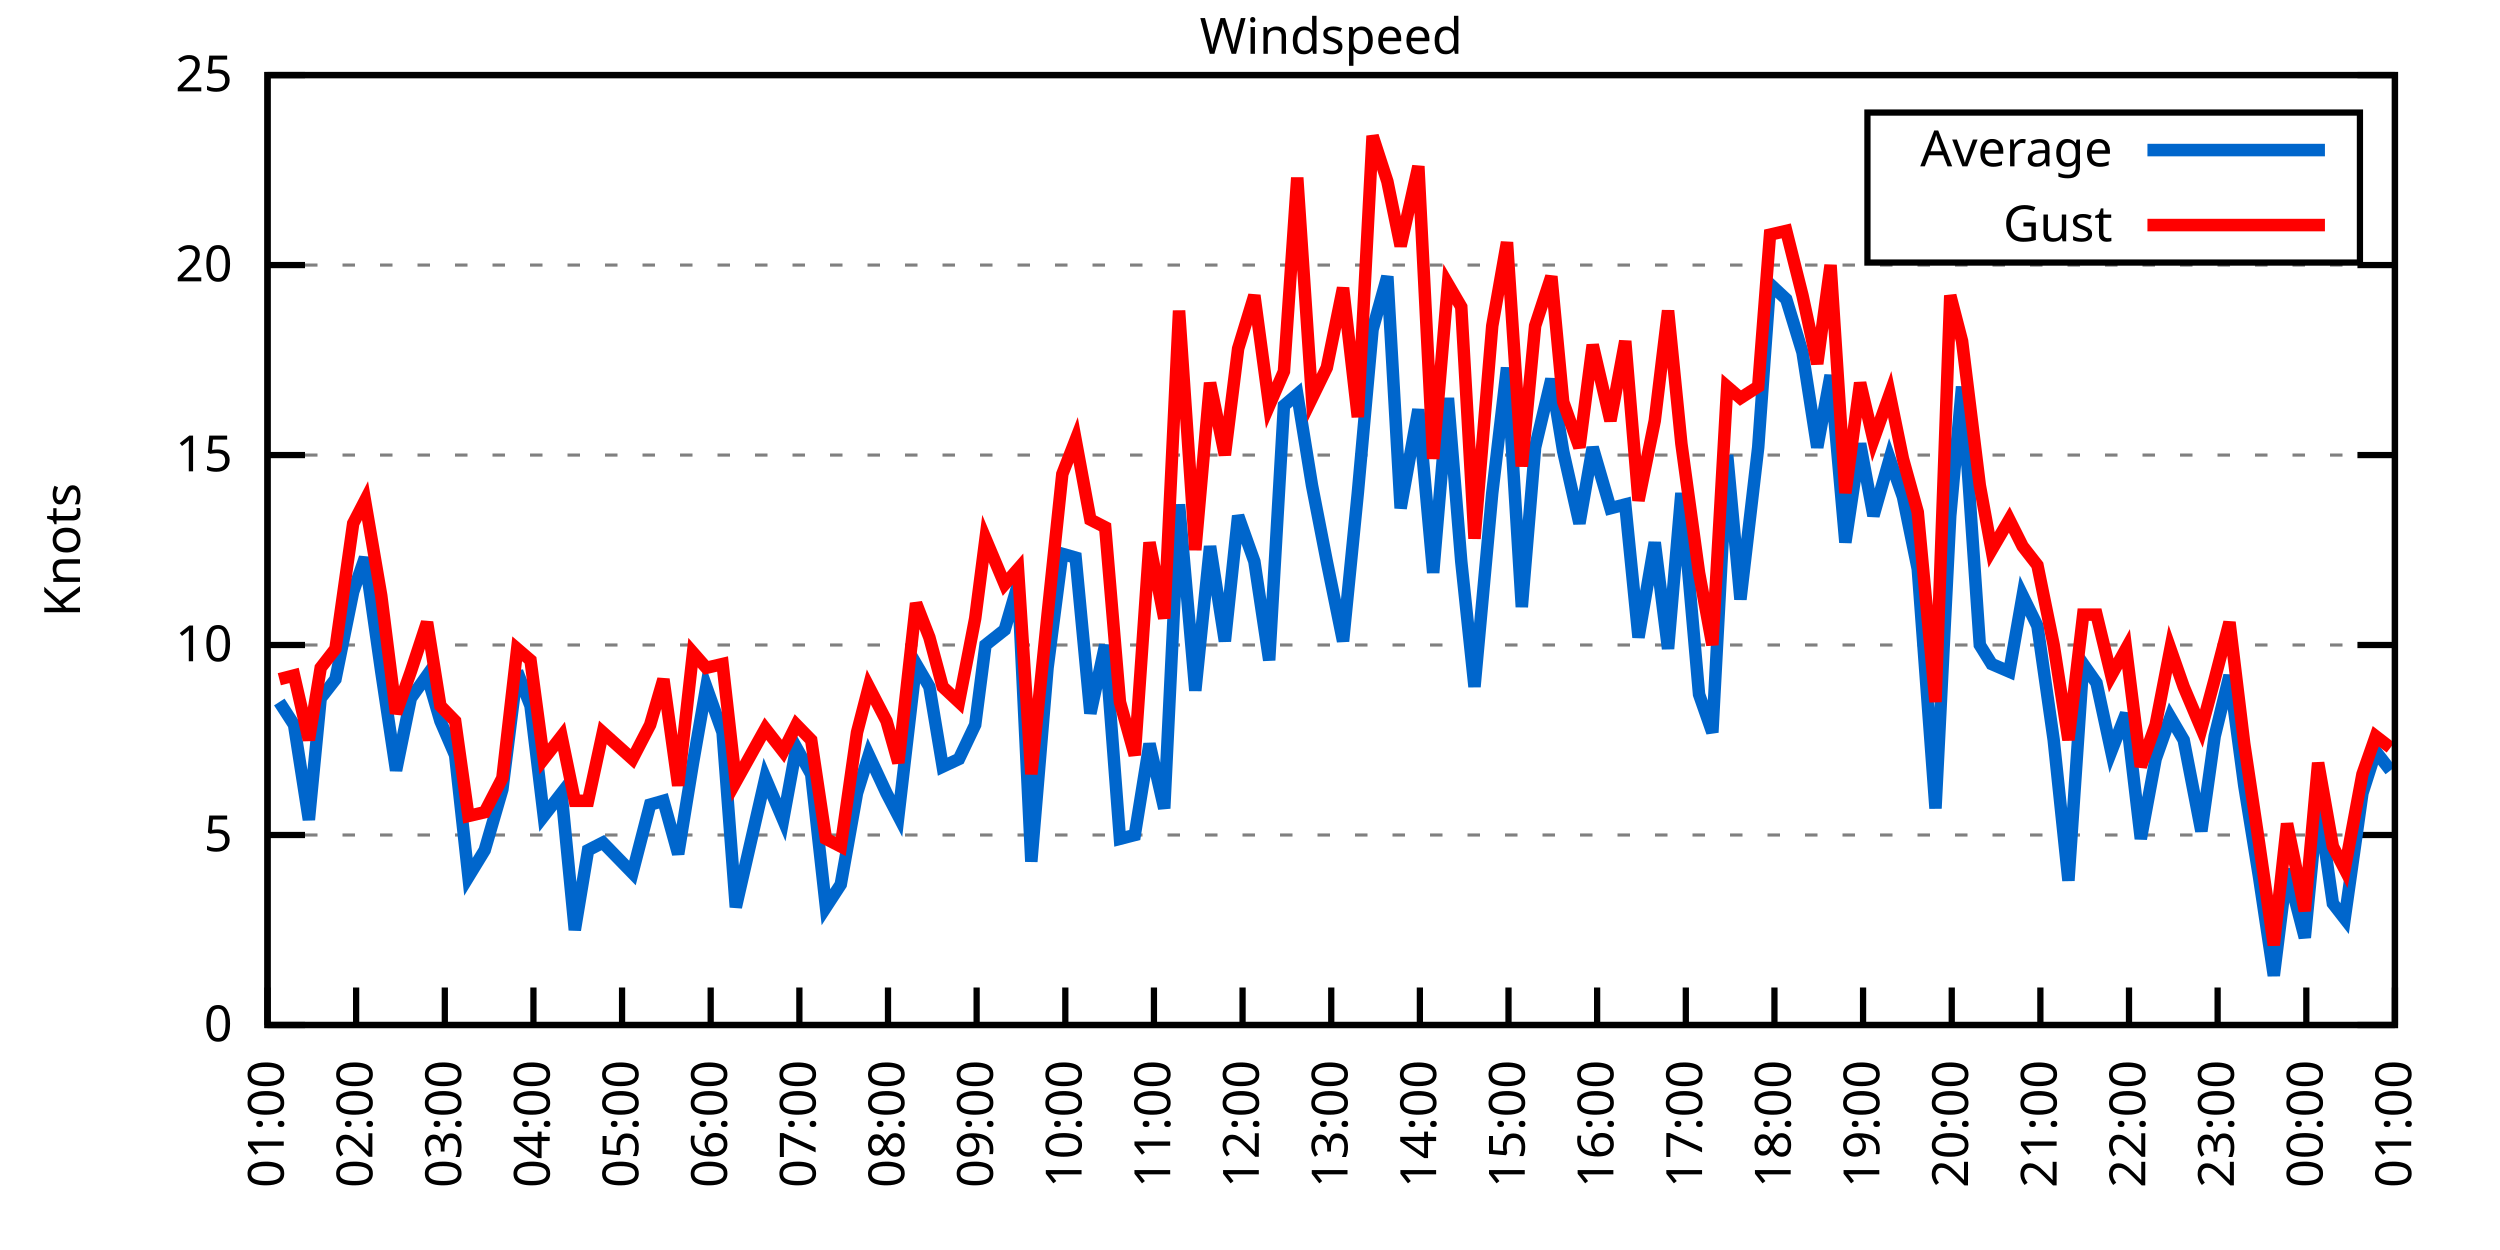
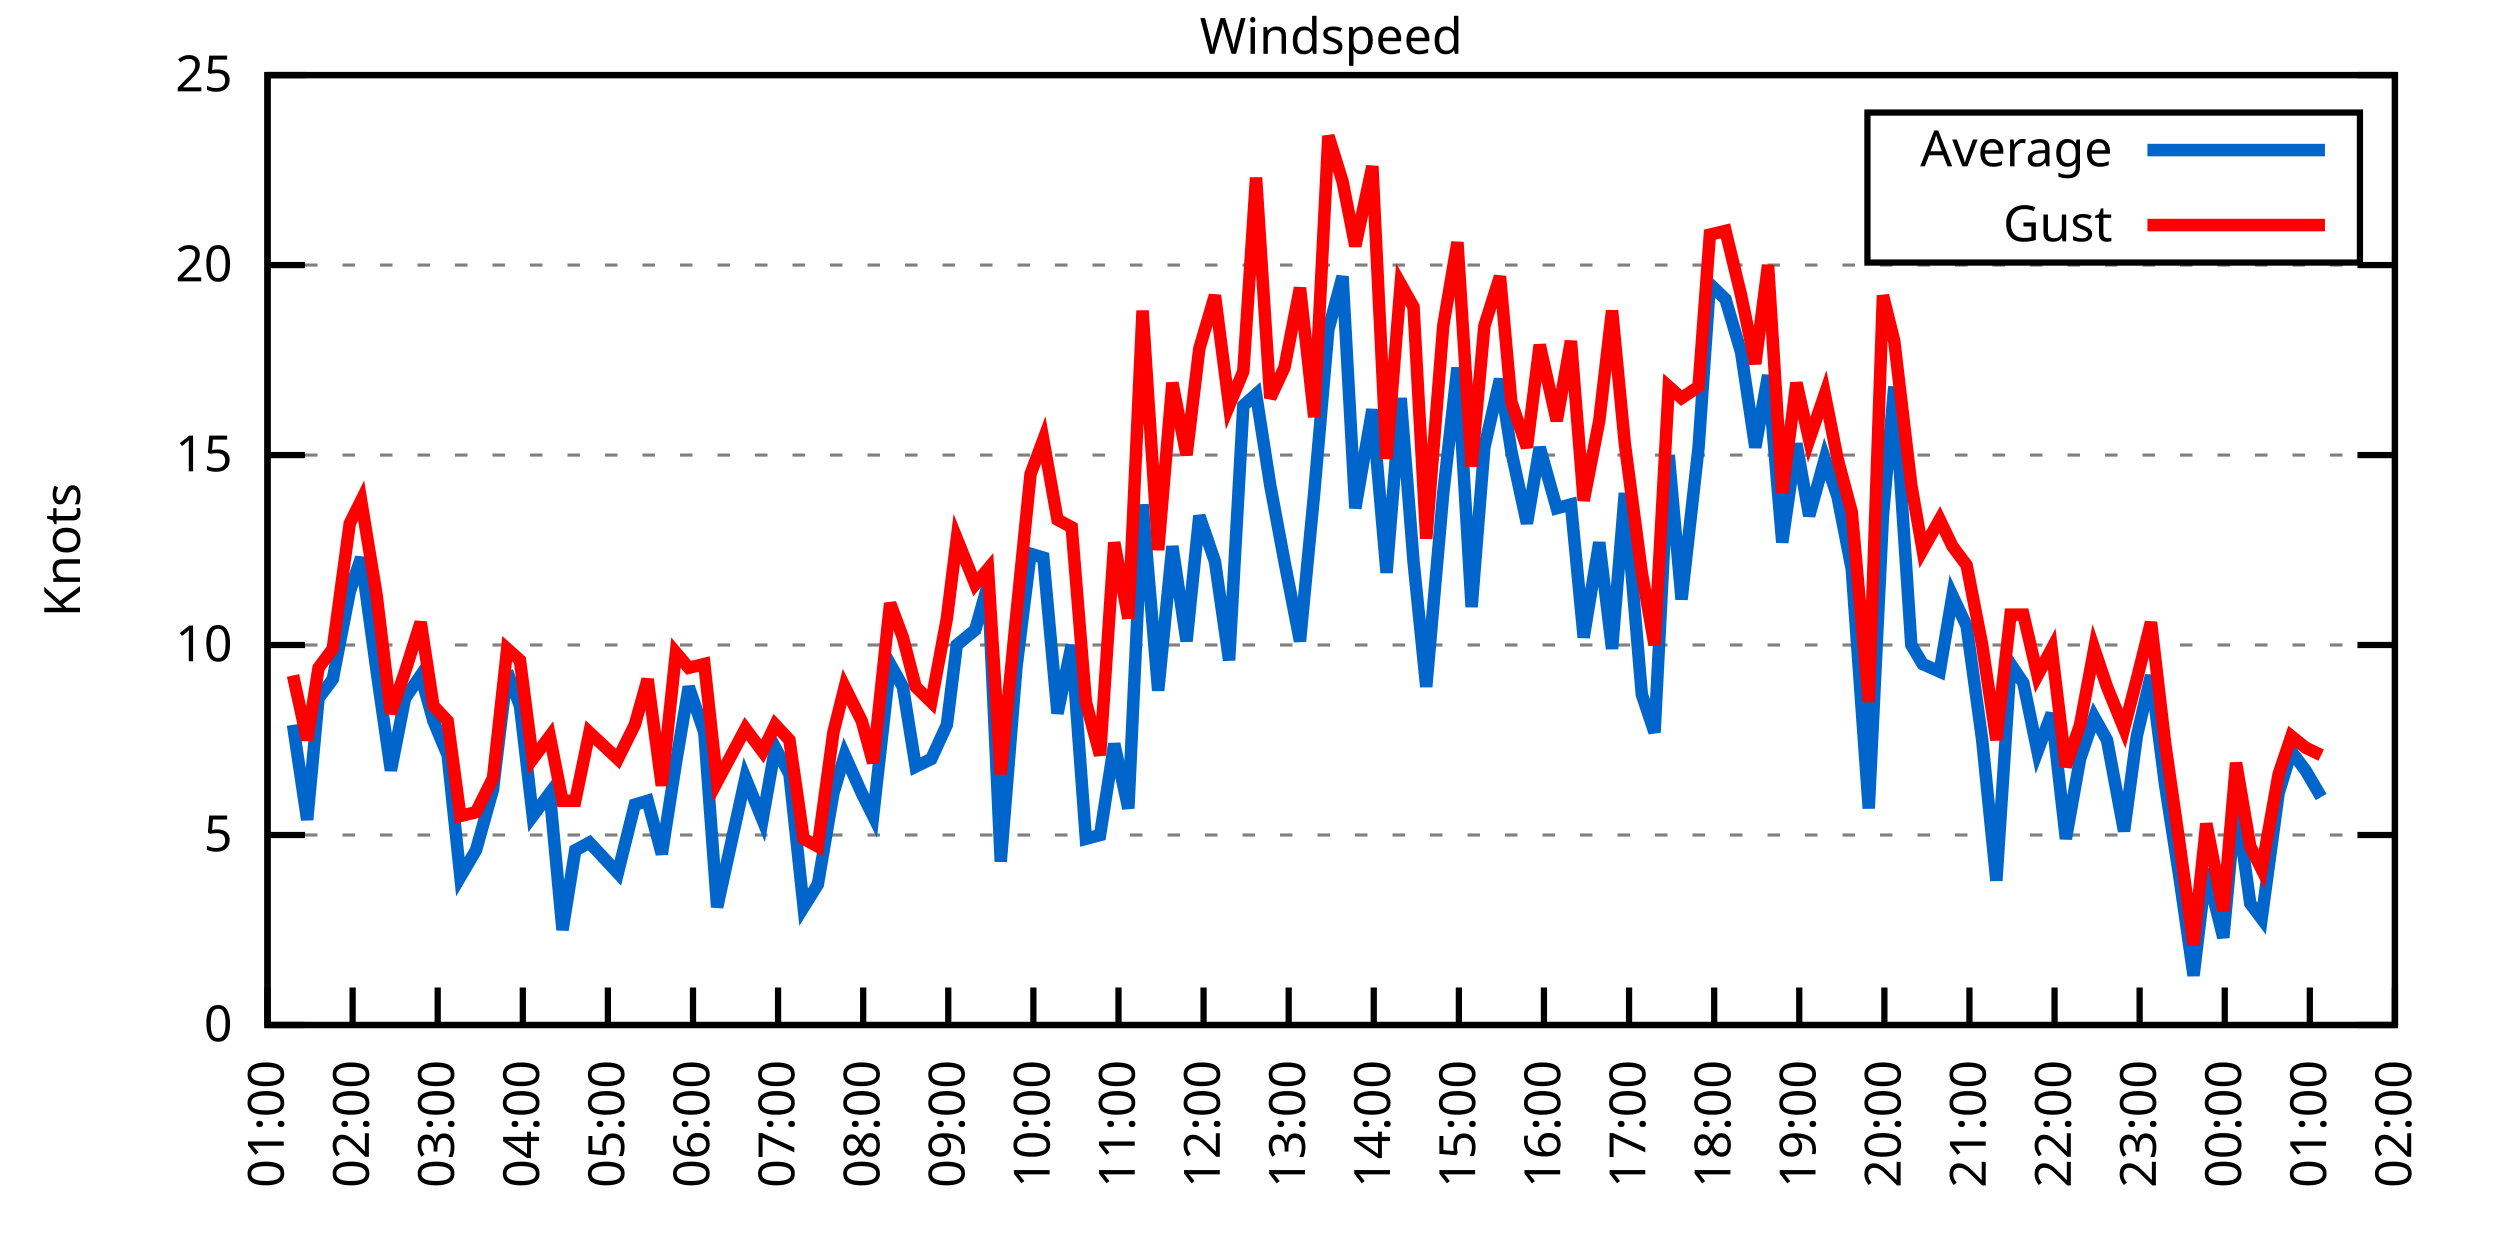
<svg xmlns="http://www.w3.org/2000/svg" xmlns:xlink="http://www.w3.org/1999/xlink" width="400" height="200" viewBox="0 0 400 200">
  <g id="gnuplot_canvas">
    <rect x="0" y="0" width="400" height="200" fill="none" />
    <defs>
      <circle id="gpDot" r="0.5" stroke-width="0.5" stroke="currentColor" />
      <path id="gpPt0" stroke-width="0.333" stroke="currentColor" d="M-1,0 h2 M0,-1 v2" />
      <path id="gpPt1" stroke-width="0.333" stroke="currentColor" d="M-1,-1 L1,1 M1,-1 L-1,1" />
      <path id="gpPt2" stroke-width="0.333" stroke="currentColor" d="M-1,0 L1,0 M0,-1 L0,1 M-1,-1 L1,1 M-1,1 L1,-1" />
      <rect id="gpPt3" stroke-width="0.333" stroke="currentColor" x="-1" y="-1" width="2" height="2" />
      <rect id="gpPt4" stroke-width="0.333" stroke="currentColor" fill="currentColor" x="-1" y="-1" width="2" height="2" />
      <circle id="gpPt5" stroke-width="0.333" stroke="currentColor" cx="0" cy="0" r="1" />
      <use xlink:href="#gpPt5" id="gpPt6" fill="currentColor" stroke="none" />
      <path id="gpPt7" stroke-width="0.333" stroke="currentColor" d="M0,-1.33 L-1.33,0.67 L1.33,0.67 z" />
      <use xlink:href="#gpPt7" id="gpPt8" fill="currentColor" stroke="none" />
      <use xlink:href="#gpPt7" id="gpPt9" stroke="currentColor" transform="rotate(180)" />
      <use xlink:href="#gpPt9" id="gpPt10" fill="currentColor" stroke="none" />
      <use xlink:href="#gpPt3" id="gpPt11" stroke="currentColor" transform="rotate(45)" />
      <use xlink:href="#gpPt11" id="gpPt12" fill="currentColor" stroke="none" />
      <path id="gpPt13" stroke-width="0.333" stroke="currentColor" d="M0,1.330 L1.265,0.411 L0.782,-1.067 L-0.782,-1.076 L-1.265,0.411 z" />
      <use xlink:href="#gpPt13" id="gpPt14" fill="currentColor" stroke="none" />
      <filter id="textbox" filterUnits="objectBoundingBox" x="0" y="0" height="1" width="1">
        <feFlood flood-color="white" flood-opacity="1" result="bgnd" />
        <feComposite in="SourceGraphic" in2="bgnd" operator="atop" />
      </filter>
      <filter id="greybox" filterUnits="objectBoundingBox" x="0" y="0" height="1" width="1">
        <feFlood flood-color="lightgrey" flood-opacity="1" result="grey" />
        <feComposite in="SourceGraphic" in2="grey" operator="atop" />
      </filter>
    </defs>
    <g fill="none" color="white" stroke="currentColor" stroke-width="1.00" stroke-linecap="butt" stroke-linejoin="miter">
</g>
    <g fill="none" color="black" stroke="currentColor" stroke-width="1.00" stroke-linecap="butt" stroke-linejoin="miter">
      <g stroke="none" shape-rendering="crispEdges">
        <polygon fill="rgb(255, 255, 255)" points="42.80,164.00 383.18,164.00 383.18,12.02 42.80,12.02 " />
      </g>
    </g>
    <g fill="none" color="black" stroke="currentColor" stroke-width="1.00" stroke-linecap="butt" stroke-linejoin="miter">
</g>
    <g fill="none" color="black" stroke="black" stroke-width="0.50" stroke-linecap="butt" stroke-linejoin="miter">
</g>
    <g fill="none" color="gray" stroke="currentColor" stroke-width="0.50" stroke-linecap="butt" stroke-linejoin="miter">
      <path stroke="gray" stroke-dasharray="2,4" class="gridline" d="M42.80,164.00 L383.19,164.00  " />
    </g>
    <g fill="none" color="gray" stroke="gray" stroke-width="1.00" stroke-linecap="butt" stroke-linejoin="miter">
</g>
    <g fill="none" color="black" stroke="currentColor" stroke-width="1.00" stroke-linecap="butt" stroke-linejoin="miter">
      <path stroke="black" d="M42.80,164.00 L48.80,164.00 M383.19,164.00 L377.19,164.00  " />
      <g transform="translate(37.20,166.60)" stroke="none" fill="black" font-family="Sans" font-size="8.00" text-anchor="end">
        <text>
          <tspan font-family="Sans"> 0</tspan>
        </text>
      </g>
    </g>
    <g fill="none" color="black" stroke="currentColor" stroke-width="1.00" stroke-linecap="butt" stroke-linejoin="miter">
</g>
    <g fill="none" color="black" stroke="black" stroke-width="0.50" stroke-linecap="butt" stroke-linejoin="miter">
</g>
    <g fill="none" color="gray" stroke="currentColor" stroke-width="0.50" stroke-linecap="butt" stroke-linejoin="miter">
      <path stroke="gray" stroke-dasharray="2,4" class="gridline" d="M42.80,133.60 L383.19,133.60  " />
    </g>
    <g fill="none" color="gray" stroke="gray" stroke-width="1.00" stroke-linecap="butt" stroke-linejoin="miter">
</g>
    <g fill="none" color="black" stroke="currentColor" stroke-width="1.00" stroke-linecap="butt" stroke-linejoin="miter">
      <path stroke="black" d="M42.80,133.60 L48.80,133.60 M383.19,133.60 L377.19,133.60  " />
      <g transform="translate(37.20,136.20)" stroke="none" fill="black" font-family="Sans" font-size="8.00" text-anchor="end">
        <text>
          <tspan font-family="Sans"> 5</tspan>
        </text>
      </g>
    </g>
    <g fill="none" color="black" stroke="currentColor" stroke-width="1.00" stroke-linecap="butt" stroke-linejoin="miter">
</g>
    <g fill="none" color="black" stroke="black" stroke-width="0.50" stroke-linecap="butt" stroke-linejoin="miter">
</g>
    <g fill="none" color="gray" stroke="currentColor" stroke-width="0.50" stroke-linecap="butt" stroke-linejoin="miter">
      <path stroke="gray" stroke-dasharray="2,4" class="gridline" d="M42.80,103.20 L383.19,103.20  " />
    </g>
    <g fill="none" color="gray" stroke="gray" stroke-width="1.00" stroke-linecap="butt" stroke-linejoin="miter">
</g>
    <g fill="none" color="black" stroke="currentColor" stroke-width="1.00" stroke-linecap="butt" stroke-linejoin="miter">
      <path stroke="black" d="M42.80,103.20 L48.80,103.20 M383.19,103.20 L377.19,103.20  " />
      <g transform="translate(37.20,105.80)" stroke="none" fill="black" font-family="Sans" font-size="8.00" text-anchor="end">
        <text>
          <tspan font-family="Sans"> 10</tspan>
        </text>
      </g>
    </g>
    <g fill="none" color="black" stroke="currentColor" stroke-width="1.00" stroke-linecap="butt" stroke-linejoin="miter">
</g>
    <g fill="none" color="black" stroke="black" stroke-width="0.50" stroke-linecap="butt" stroke-linejoin="miter">
</g>
    <g fill="none" color="gray" stroke="currentColor" stroke-width="0.50" stroke-linecap="butt" stroke-linejoin="miter">
      <path stroke="gray" stroke-dasharray="2,4" class="gridline" d="M42.80,72.81 L383.19,72.81  " />
    </g>
    <g fill="none" color="gray" stroke="gray" stroke-width="1.00" stroke-linecap="butt" stroke-linejoin="miter">
</g>
    <g fill="none" color="black" stroke="currentColor" stroke-width="1.00" stroke-linecap="butt" stroke-linejoin="miter">
      <path stroke="black" d="M42.80,72.81 L48.80,72.81 M383.19,72.81 L377.19,72.81  " />
      <g transform="translate(37.20,75.41)" stroke="none" fill="black" font-family="Sans" font-size="8.00" text-anchor="end">
        <text>
          <tspan font-family="Sans"> 15</tspan>
        </text>
      </g>
    </g>
    <g fill="none" color="black" stroke="currentColor" stroke-width="1.00" stroke-linecap="butt" stroke-linejoin="miter">
</g>
    <g fill="none" color="black" stroke="black" stroke-width="0.50" stroke-linecap="butt" stroke-linejoin="miter">
</g>
    <g fill="none" color="gray" stroke="currentColor" stroke-width="0.50" stroke-linecap="butt" stroke-linejoin="miter">
      <path stroke="gray" stroke-dasharray="2,4" class="gridline" d="M42.80,42.41 L383.19,42.41  " />
    </g>
    <g fill="none" color="gray" stroke="gray" stroke-width="1.00" stroke-linecap="butt" stroke-linejoin="miter">
</g>
    <g fill="none" color="black" stroke="currentColor" stroke-width="1.00" stroke-linecap="butt" stroke-linejoin="miter">
      <path stroke="black" d="M42.80,42.41 L48.80,42.41 M383.19,42.41 L377.19,42.41  " />
      <g transform="translate(37.20,45.01)" stroke="none" fill="black" font-family="Sans" font-size="8.00" text-anchor="end">
        <text>
          <tspan font-family="Sans"> 20</tspan>
        </text>
      </g>
    </g>
    <g fill="none" color="black" stroke="currentColor" stroke-width="1.00" stroke-linecap="butt" stroke-linejoin="miter">
</g>
    <g fill="none" color="black" stroke="black" stroke-width="0.50" stroke-linecap="butt" stroke-linejoin="miter">
</g>
    <g fill="none" color="gray" stroke="currentColor" stroke-width="0.50" stroke-linecap="butt" stroke-linejoin="miter">
      <path stroke="gray" stroke-dasharray="2,4" class="gridline" d="M42.80,12.01 L383.19,12.01  " />
    </g>
    <g fill="none" color="gray" stroke="gray" stroke-width="1.00" stroke-linecap="butt" stroke-linejoin="miter">
</g>
    <g fill="none" color="black" stroke="currentColor" stroke-width="1.00" stroke-linecap="butt" stroke-linejoin="miter">
      <path stroke="black" d="M42.80,12.01 L48.80,12.01 M383.19,12.01 L377.19,12.01  " />
      <g transform="translate(37.20,14.61)" stroke="none" fill="black" font-family="Sans" font-size="8.00" text-anchor="end">
        <text>
          <tspan font-family="Sans"> 25</tspan>
        </text>
      </g>
    </g>
    <g fill="none" color="black" stroke="currentColor" stroke-width="1.00" stroke-linecap="butt" stroke-linejoin="miter">
      <path stroke="black" d="M42.80,164.00 L42.80,158.00  " />
      <g transform="translate(45.40,169.60) rotate(270.00)" stroke="none" fill="black" font-family="Sans" font-size="8.00" text-anchor="end">
        <text>
          <tspan font-family="Sans">01:00</tspan>
        </text>
      </g>
    </g>
    <g fill="none" color="black" stroke="currentColor" stroke-width="1.00" stroke-linecap="butt" stroke-linejoin="miter">
-       <path stroke="black" d="M56.98,164.00 L56.98,158.00  " />
-       <g transform="translate(59.58,169.60) rotate(270.00)" stroke="none" fill="black" font-family="Sans" font-size="8.00" text-anchor="end">
+       <path stroke="black" d="M56.42,164.00 L56.42,158.00  " />
+       <g transform="translate(59.02,169.60) rotate(270.00)" stroke="none" fill="black" font-family="Sans" font-size="8.00" text-anchor="end">
        <text>
          <tspan font-family="Sans">02:00</tspan>
        </text>
      </g>
    </g>
    <g fill="none" color="black" stroke="currentColor" stroke-width="1.00" stroke-linecap="butt" stroke-linejoin="miter">
-       <path stroke="black" d="M71.17,164.00 L71.17,158.00  " />
-       <g transform="translate(73.77,169.60) rotate(270.00)" stroke="none" fill="black" font-family="Sans" font-size="8.00" text-anchor="end">
+       <path stroke="black" d="M70.03,164.00 L70.03,158.00  " />
+       <g transform="translate(72.63,169.60) rotate(270.00)" stroke="none" fill="black" font-family="Sans" font-size="8.00" text-anchor="end">
        <text>
          <tspan font-family="Sans">03:00</tspan>
        </text>
      </g>
    </g>
    <g fill="none" color="black" stroke="currentColor" stroke-width="1.00" stroke-linecap="butt" stroke-linejoin="miter">
-       <path stroke="black" d="M85.35,164.00 L85.35,158.00  " />
-       <g transform="translate(87.95,169.60) rotate(270.00)" stroke="none" fill="black" font-family="Sans" font-size="8.00" text-anchor="end">
+       <path stroke="black" d="M83.65,164.00 L83.65,158.00  " />
+       <g transform="translate(86.25,169.60) rotate(270.00)" stroke="none" fill="black" font-family="Sans" font-size="8.00" text-anchor="end">
        <text>
          <tspan font-family="Sans">04:00</tspan>
        </text>
      </g>
    </g>
    <g fill="none" color="black" stroke="currentColor" stroke-width="1.00" stroke-linecap="butt" stroke-linejoin="miter">
-       <path stroke="black" d="M99.53,164.00 L99.53,158.00  " />
-       <g transform="translate(102.13,169.60) rotate(270.00)" stroke="none" fill="black" font-family="Sans" font-size="8.00" text-anchor="end">
+       <path stroke="black" d="M97.26,164.00 L97.26,158.00  " />
+       <g transform="translate(99.86,169.60) rotate(270.00)" stroke="none" fill="black" font-family="Sans" font-size="8.00" text-anchor="end">
        <text>
          <tspan font-family="Sans">05:00</tspan>
        </text>
      </g>
    </g>
    <g fill="none" color="black" stroke="currentColor" stroke-width="1.00" stroke-linecap="butt" stroke-linejoin="miter">
-       <path stroke="black" d="M113.71,164.00 L113.71,158.00  " />
-       <g transform="translate(116.31,169.60) rotate(270.00)" stroke="none" fill="black" font-family="Sans" font-size="8.00" text-anchor="end">
+       <path stroke="black" d="M110.88,164.00 L110.88,158.00  " />
+       <g transform="translate(113.48,169.60) rotate(270.00)" stroke="none" fill="black" font-family="Sans" font-size="8.00" text-anchor="end">
        <text>
          <tspan font-family="Sans">06:00</tspan>
        </text>
      </g>
    </g>
    <g fill="none" color="black" stroke="currentColor" stroke-width="1.00" stroke-linecap="butt" stroke-linejoin="miter">
-       <path stroke="black" d="M127.90,164.00 L127.90,158.00  " />
-       <g transform="translate(130.50,169.60) rotate(270.00)" stroke="none" fill="black" font-family="Sans" font-size="8.00" text-anchor="end">
+       <path stroke="black" d="M124.49,164.00 L124.49,158.00  " />
+       <g transform="translate(127.09,169.60) rotate(270.00)" stroke="none" fill="black" font-family="Sans" font-size="8.00" text-anchor="end">
        <text>
          <tspan font-family="Sans">07:00</tspan>
        </text>
      </g>
    </g>
    <g fill="none" color="black" stroke="currentColor" stroke-width="1.00" stroke-linecap="butt" stroke-linejoin="miter">
-       <path stroke="black" d="M142.08,164.00 L142.08,158.00  " />
-       <g transform="translate(144.68,169.60) rotate(270.00)" stroke="none" fill="black" font-family="Sans" font-size="8.00" text-anchor="end">
+       <path stroke="black" d="M138.11,164.00 L138.11,158.00  " />
+       <g transform="translate(140.71,169.60) rotate(270.00)" stroke="none" fill="black" font-family="Sans" font-size="8.00" text-anchor="end">
        <text>
          <tspan font-family="Sans">08:00</tspan>
        </text>
      </g>
    </g>
    <g fill="none" color="black" stroke="currentColor" stroke-width="1.00" stroke-linecap="butt" stroke-linejoin="miter">
-       <path stroke="black" d="M156.26,164.00 L156.26,158.00  " />
-       <g transform="translate(158.86,169.60) rotate(270.00)" stroke="none" fill="black" font-family="Sans" font-size="8.00" text-anchor="end">
+       <path stroke="black" d="M151.72,164.00 L151.72,158.00  " />
+       <g transform="translate(154.32,169.60) rotate(270.00)" stroke="none" fill="black" font-family="Sans" font-size="8.00" text-anchor="end">
        <text>
          <tspan font-family="Sans">09:00</tspan>
        </text>
      </g>
    </g>
    <g fill="none" color="black" stroke="currentColor" stroke-width="1.00" stroke-linecap="butt" stroke-linejoin="miter">
-       <path stroke="black" d="M170.45,164.00 L170.45,158.00  " />
-       <g transform="translate(173.05,169.60) rotate(270.00)" stroke="none" fill="black" font-family="Sans" font-size="8.00" text-anchor="end">
+       <path stroke="black" d="M165.34,164.00 L165.34,158.00  " />
+       <g transform="translate(167.94,169.60) rotate(270.00)" stroke="none" fill="black" font-family="Sans" font-size="8.00" text-anchor="end">
        <text>
          <tspan font-family="Sans">10:00</tspan>
        </text>
      </g>
    </g>
    <g fill="none" color="black" stroke="currentColor" stroke-width="1.00" stroke-linecap="butt" stroke-linejoin="miter">
-       <path stroke="black" d="M184.63,164.00 L184.63,158.00  " />
-       <g transform="translate(187.23,169.60) rotate(270.00)" stroke="none" fill="black" font-family="Sans" font-size="8.00" text-anchor="end">
+       <path stroke="black" d="M178.96,164.00 L178.96,158.00  " />
+       <g transform="translate(181.56,169.60) rotate(270.00)" stroke="none" fill="black" font-family="Sans" font-size="8.00" text-anchor="end">
        <text>
          <tspan font-family="Sans">11:00</tspan>
        </text>
      </g>
    </g>
    <g fill="none" color="black" stroke="currentColor" stroke-width="1.00" stroke-linecap="butt" stroke-linejoin="miter">
-       <path stroke="black" d="M198.81,164.00 L198.81,158.00  " />
-       <g transform="translate(201.41,169.60) rotate(270.00)" stroke="none" fill="black" font-family="Sans" font-size="8.00" text-anchor="end">
+       <path stroke="black" d="M192.57,164.00 L192.57,158.00  " />
+       <g transform="translate(195.17,169.60) rotate(270.00)" stroke="none" fill="black" font-family="Sans" font-size="8.00" text-anchor="end">
        <text>
          <tspan font-family="Sans">12:00</tspan>
        </text>
      </g>
    </g>
    <g fill="none" color="black" stroke="currentColor" stroke-width="1.00" stroke-linecap="butt" stroke-linejoin="miter">
-       <path stroke="black" d="M213.00,164.00 L213.00,158.00  " />
-       <g transform="translate(215.60,169.60) rotate(270.00)" stroke="none" fill="black" font-family="Sans" font-size="8.00" text-anchor="end">
+       <path stroke="black" d="M206.19,164.00 L206.19,158.00  " />
+       <g transform="translate(208.79,169.60) rotate(270.00)" stroke="none" fill="black" font-family="Sans" font-size="8.00" text-anchor="end">
        <text>
          <tspan font-family="Sans">13:00</tspan>
        </text>
      </g>
    </g>
    <g fill="none" color="black" stroke="currentColor" stroke-width="1.00" stroke-linecap="butt" stroke-linejoin="miter">
-       <path stroke="black" d="M227.18,164.00 L227.18,158.00  " />
-       <g transform="translate(229.78,169.60) rotate(270.00)" stroke="none" fill="black" font-family="Sans" font-size="8.00" text-anchor="end">
+       <path stroke="black" d="M219.80,164.00 L219.80,158.00  " />
+       <g transform="translate(222.40,169.60) rotate(270.00)" stroke="none" fill="black" font-family="Sans" font-size="8.00" text-anchor="end">
        <text>
          <tspan font-family="Sans">14:00</tspan>
        </text>
      </g>
    </g>
    <g fill="none" color="black" stroke="currentColor" stroke-width="1.00" stroke-linecap="butt" stroke-linejoin="miter">
-       <path stroke="black" d="M241.36,164.00 L241.36,158.00  " />
-       <g transform="translate(243.96,169.60) rotate(270.00)" stroke="none" fill="black" font-family="Sans" font-size="8.00" text-anchor="end">
+       <path stroke="black" d="M233.42,164.00 L233.42,158.00  " />
+       <g transform="translate(236.02,169.60) rotate(270.00)" stroke="none" fill="black" font-family="Sans" font-size="8.00" text-anchor="end">
        <text>
          <tspan font-family="Sans">15:00</tspan>
        </text>
      </g>
    </g>
    <g fill="none" color="black" stroke="currentColor" stroke-width="1.00" stroke-linecap="butt" stroke-linejoin="miter">
-       <path stroke="black" d="M255.54,164.00 L255.54,158.00  " />
-       <g transform="translate(258.14,169.60) rotate(270.00)" stroke="none" fill="black" font-family="Sans" font-size="8.00" text-anchor="end">
+       <path stroke="black" d="M247.03,164.00 L247.03,158.00  " />
+       <g transform="translate(249.63,169.60) rotate(270.00)" stroke="none" fill="black" font-family="Sans" font-size="8.00" text-anchor="end">
        <text>
          <tspan font-family="Sans">16:00</tspan>
        </text>
      </g>
    </g>
    <g fill="none" color="black" stroke="currentColor" stroke-width="1.00" stroke-linecap="butt" stroke-linejoin="miter">
-       <path stroke="black" d="M269.73,164.00 L269.73,158.00  " />
-       <g transform="translate(272.33,169.60) rotate(270.00)" stroke="none" fill="black" font-family="Sans" font-size="8.00" text-anchor="end">
+       <path stroke="black" d="M260.65,164.00 L260.65,158.00  " />
+       <g transform="translate(263.25,169.60) rotate(270.00)" stroke="none" fill="black" font-family="Sans" font-size="8.00" text-anchor="end">
        <text>
          <tspan font-family="Sans">17:00</tspan>
        </text>
      </g>
    </g>
    <g fill="none" color="black" stroke="currentColor" stroke-width="1.00" stroke-linecap="butt" stroke-linejoin="miter">
-       <path stroke="black" d="M283.91,164.00 L283.91,158.00  " />
-       <g transform="translate(286.51,169.60) rotate(270.00)" stroke="none" fill="black" font-family="Sans" font-size="8.00" text-anchor="end">
+       <path stroke="black" d="M274.27,164.00 L274.27,158.00  " />
+       <g transform="translate(276.87,169.60) rotate(270.00)" stroke="none" fill="black" font-family="Sans" font-size="8.00" text-anchor="end">
        <text>
          <tspan font-family="Sans">18:00</tspan>
        </text>
      </g>
    </g>
    <g fill="none" color="black" stroke="currentColor" stroke-width="1.00" stroke-linecap="butt" stroke-linejoin="miter">
-       <path stroke="black" d="M298.09,164.00 L298.09,158.00  " />
-       <g transform="translate(300.69,169.60) rotate(270.00)" stroke="none" fill="black" font-family="Sans" font-size="8.00" text-anchor="end">
+       <path stroke="black" d="M287.88,164.00 L287.88,158.00  " />
+       <g transform="translate(290.48,169.60) rotate(270.00)" stroke="none" fill="black" font-family="Sans" font-size="8.00" text-anchor="end">
        <text>
          <tspan font-family="Sans">19:00</tspan>
        </text>
      </g>
    </g>
    <g fill="none" color="black" stroke="currentColor" stroke-width="1.00" stroke-linecap="butt" stroke-linejoin="miter">
-       <path stroke="black" d="M312.28,164.00 L312.28,158.00  " />
-       <g transform="translate(314.88,169.60) rotate(270.00)" stroke="none" fill="black" font-family="Sans" font-size="8.00" text-anchor="end">
+       <path stroke="black" d="M301.50,164.00 L301.50,158.00  " />
+       <g transform="translate(304.10,169.60) rotate(270.00)" stroke="none" fill="black" font-family="Sans" font-size="8.00" text-anchor="end">
        <text>
          <tspan font-family="Sans">20:00</tspan>
        </text>
      </g>
    </g>
    <g fill="none" color="black" stroke="currentColor" stroke-width="1.00" stroke-linecap="butt" stroke-linejoin="miter">
-       <path stroke="black" d="M326.46,164.00 L326.46,158.00  " />
-       <g transform="translate(329.06,169.60) rotate(270.00)" stroke="none" fill="black" font-family="Sans" font-size="8.00" text-anchor="end">
+       <path stroke="black" d="M315.11,164.00 L315.11,158.00  " />
+       <g transform="translate(317.71,169.60) rotate(270.00)" stroke="none" fill="black" font-family="Sans" font-size="8.00" text-anchor="end">
        <text>
          <tspan font-family="Sans">21:00</tspan>
        </text>
      </g>
    </g>
    <g fill="none" color="black" stroke="currentColor" stroke-width="1.00" stroke-linecap="butt" stroke-linejoin="miter">
-       <path stroke="black" d="M340.64,164.00 L340.64,158.00  " />
-       <g transform="translate(343.24,169.60) rotate(270.00)" stroke="none" fill="black" font-family="Sans" font-size="8.00" text-anchor="end">
+       <path stroke="black" d="M328.73,164.00 L328.73,158.00  " />
+       <g transform="translate(331.33,169.60) rotate(270.00)" stroke="none" fill="black" font-family="Sans" font-size="8.00" text-anchor="end">
        <text>
          <tspan font-family="Sans">22:00</tspan>
        </text>
      </g>
    </g>
    <g fill="none" color="black" stroke="currentColor" stroke-width="1.00" stroke-linecap="butt" stroke-linejoin="miter">
-       <path stroke="black" d="M354.82,164.00 L354.82,158.00  " />
-       <g transform="translate(357.42,169.60) rotate(270.00)" stroke="none" fill="black" font-family="Sans" font-size="8.00" text-anchor="end">
+       <path stroke="black" d="M342.34,164.00 L342.34,158.00  " />
+       <g transform="translate(344.94,169.60) rotate(270.00)" stroke="none" fill="black" font-family="Sans" font-size="8.00" text-anchor="end">
        <text>
          <tspan font-family="Sans">23:00</tspan>
        </text>
      </g>
    </g>
    <g fill="none" color="black" stroke="currentColor" stroke-width="1.00" stroke-linecap="butt" stroke-linejoin="miter">
-       <path stroke="black" d="M369.01,164.00 L369.01,158.00  " />
-       <g transform="translate(371.61,169.60) rotate(270.00)" stroke="none" fill="black" font-family="Sans" font-size="8.00" text-anchor="end">
+       <path stroke="black" d="M355.96,164.00 L355.96,158.00  " />
+       <g transform="translate(358.56,169.60) rotate(270.00)" stroke="none" fill="black" font-family="Sans" font-size="8.00" text-anchor="end">
        <text>
          <tspan font-family="Sans">00:00</tspan>
+         </text>
+       </g>
+     </g>
+     <g fill="none" color="black" stroke="currentColor" stroke-width="1.00" stroke-linecap="butt" stroke-linejoin="miter">
+       <path stroke="black" d="M369.57,164.00 L369.57,158.00  " />
+       <g transform="translate(372.17,169.60) rotate(270.00)" stroke="none" fill="black" font-family="Sans" font-size="8.00" text-anchor="end">
+         <text>
+           <tspan font-family="Sans">01:00</tspan>
        </text>
      </g>
    </g>
    <g fill="none" color="black" stroke="currentColor" stroke-width="1.00" stroke-linecap="butt" stroke-linejoin="miter">
      <path stroke="black" d="M383.19,164.00 L383.19,158.00  " />
      <g transform="translate(385.79,169.60) rotate(270.00)" stroke="none" fill="black" font-family="Sans" font-size="8.00" text-anchor="end">
        <text>
-           <tspan font-family="Sans">01:00</tspan>
+           <tspan font-family="Sans">02:00</tspan>
        </text>
      </g>
    </g>
    <g fill="none" color="black" stroke="currentColor" stroke-width="1.00" stroke-linecap="butt" stroke-linejoin="miter">
</g>
    <g fill="none" color="black" stroke="currentColor" stroke-width="1.00" stroke-linecap="butt" stroke-linejoin="miter">
      <path stroke="black" d="M42.80,12.01 L42.80,164.00 L383.19,164.00 L383.19,12.01 L42.80,12.01 Z  " />
    </g>
    <g fill="none" color="black" stroke="currentColor" stroke-width="1.00" stroke-linecap="butt" stroke-linejoin="miter">
</g>
    <g fill="none" color="black" stroke="currentColor" stroke-width="1.00" stroke-linecap="butt" stroke-linejoin="miter">
      <path stroke="black" d="M298.79,42.01 L298.79,18.01 L377.59,18.01 L377.59,42.01 L298.79,42.01 Z  " />
    </g>
    <g id="Windspeed_plot_1">
      <g fill="none" color="white" stroke="black" stroke-width="2.00" stroke-linecap="butt" stroke-linejoin="miter">
</g>
      <g fill="none" color="black" stroke="currentColor" stroke-width="2.00" stroke-linecap="butt" stroke-linejoin="miter">
        <g transform="translate(337.99,26.61)" stroke="none" fill="black" font-family="Sans" font-size="8.00" text-anchor="end">
          <text>
            <tspan font-family="Sans">Average</tspan>
          </text>
        </g>
      </g>
      <g fill="none" color="black" stroke="currentColor" stroke-width="2.00" stroke-linecap="butt" stroke-linejoin="miter">
-         <path stroke="rgb(  0, 102, 204)" d="M343.59,24.01 L371.99,24.01 M44.69,112.32 L47.05,115.97 L49.42,131.17 L51.31,111.72 L53.67,108.68 L56.51,94.69   L58.40,89.22 L61.00,107.46 L63.37,123.27 L65.73,111.72 L68.33,108.07 L70.46,115.36 L72.82,120.83 L74.95,140.29   L77.55,136.03 L80.38,126.31 L82.75,107.46 L84.88,112.93 L87.00,130.56 L89.84,126.91 L91.97,148.80 L94.09,136.03   L96.46,134.82 L101.19,139.68 L104.02,128.74 L106.15,128.13 L108.51,136.64 L110.88,122.05 L113.01,109.89 L115.61,117.19   L117.73,145.15 L122.46,124.48 L125.30,131.17 L127.42,119.62 L129.79,123.87 L132.15,145.15 L134.52,141.51 L137.12,126.91   L139.01,120.83 L141.84,126.91 L143.74,130.56 L146.57,106.24 L148.70,109.89 L150.83,122.66 L153.43,121.44 L156.03,115.97   L157.68,103.20 L160.75,100.77 L162.88,93.48 L165.01,137.86 L167.61,106.85 L169.97,88.61 L172.10,89.22 L174.46,114.15   L176.83,103.20 L179.19,134.21 L181.56,133.60 L183.92,119.01 L186.28,129.35 L188.65,80.71 L191.25,110.50 L193.61,87.40   L195.98,102.60 L198.10,82.53 L200.70,89.83 L203.07,105.64 L205.43,64.90 L207.56,63.08 L209.92,77.67 L212.29,89.83   L214.89,102.60 L217.25,78.89 L219.61,52.74 L221.98,44.23 L224.10,81.32 L226.94,65.51 L229.31,91.65 L231.67,63.69   L233.80,89.83 L235.92,109.89 L238.76,78.89 L241.12,58.82 L243.49,97.12 L245.62,71.59 L248.22,60.65 L250.11,72.20   L252.71,83.75 L254.83,71.59 L257.67,81.32 L260.04,80.71 L262.16,101.99 L264.76,86.79 L266.89,103.81 L269.02,78.89   L271.85,111.11 L273.98,117.19 L276.35,72.81 L278.47,95.91 L281.31,71.59 L283.20,45.45 L285.80,47.88 L288.40,56.39   L290.76,71.59 L292.89,60.04 L295.26,86.79 L297.62,70.98 L299.75,82.53 L302.35,73.41 L304.47,79.49 L306.84,91.04   L309.68,129.35 L312.04,82.53 L313.93,61.86 L316.77,103.20 L318.66,106.24 L321.49,107.46 L323.62,95.30 L325.99,100.16   L328.59,118.40 L330.95,140.90 L333.31,106.24 L335.44,109.28 L337.80,120.23 L340.17,114.15 L342.53,134.21 L344.90,121.44   L347.26,114.76 L349.39,118.40 L352.22,132.99 L354.35,117.80 L356.72,108.07 L359.08,125.70 L361.44,140.29 L363.81,156.10   L365.93,139.07 L368.77,150.02 L370.90,128.13 L373.26,144.55 L375.15,146.98 L377.99,126.91 L380.12,120.23 L382.48,123.27    " />
+         <path stroke="rgb(  0, 102, 204)" d="M343.59,24.01 L371.99,24.01 M46.88,115.97 L49.15,131.17 L50.97,111.72 L53.24,108.68 L55.96,94.69 L57.78,89.22   L60.27,107.46 L62.54,123.27 L64.81,111.72 L67.31,108.07 L69.35,115.36 L71.62,120.83 L73.66,140.29 L76.16,136.03   L78.88,126.31 L81.15,107.46 L83.19,112.93 L85.24,130.56 L87.96,126.91 L90.00,148.80 L92.04,136.03 L94.31,134.82   L98.85,139.68 L101.57,128.74 L103.62,128.13 L105.89,136.64 L108.15,122.05 L110.20,109.89 L112.69,117.19 L114.74,145.15   L119.27,124.48 L122.00,131.17 L124.04,119.62 L126.31,123.87 L128.58,145.15 L130.85,141.51 L133.34,126.91 L135.16,120.83   L137.88,126.91 L139.70,130.56 L142.42,106.24 L144.46,109.89 L146.51,122.66 L149.00,121.44 L151.50,115.97 L153.09,103.20   L156.04,100.77 L158.08,93.48 L160.12,137.86 L162.62,106.85 L164.89,88.61 L166.93,89.22 L169.20,114.15 L171.47,103.20   L173.74,134.21 L176.01,133.60 L178.28,119.01 L180.54,129.35 L182.81,80.71 L185.31,110.50 L187.58,87.40 L189.85,102.60   L191.89,82.53 L194.39,89.83 L196.66,105.64 L198.93,64.90 L200.97,63.08 L203.24,77.67 L205.51,89.83 L208.00,102.60   L210.27,78.89 L212.54,52.74 L214.81,44.23 L216.85,81.32 L219.58,65.51 L221.85,91.65 L224.11,63.69 L226.16,89.83   L228.20,109.89 L230.92,78.89 L233.19,58.82 L235.46,97.12 L237.50,71.59 L240.00,60.65 L241.81,72.20 L244.31,83.75   L246.35,71.59 L249.08,81.32 L251.35,80.71 L253.39,101.99 L255.88,86.79 L257.93,103.81 L259.97,78.89 L262.69,111.11   L264.73,117.19 L267.00,72.81 L269.05,95.91 L271.77,71.59 L273.58,45.45 L276.08,47.88 L278.58,56.39 L280.85,71.59   L282.89,60.04 L285.16,86.79 L287.43,70.98 L289.47,82.53 L291.97,73.41 L294.01,79.49 L296.28,91.04 L299.00,129.35   L301.27,82.53 L303.08,61.86 L305.81,103.20 L307.62,106.24 L310.35,107.46 L312.39,95.30 L314.66,100.16 L317.15,118.40   L319.42,140.90 L321.69,106.24 L323.74,109.28 L326.00,120.23 L328.27,114.15 L330.54,134.21 L332.81,121.44 L335.08,114.76   L337.12,118.40 L339.85,132.99 L341.89,117.80 L344.16,108.07 L346.43,125.70 L348.70,140.29 L350.97,156.10 L353.01,139.07   L355.73,150.02 L357.77,128.13 L360.04,144.55 L361.86,146.98 L364.58,126.91 L366.62,120.23 L368.89,123.27 L371.39,127.52    " />
      </g>
    </g>
    <g id="Windspeed_plot_2">
      <g fill="none" color="black" stroke="currentColor" stroke-width="2.00" stroke-linecap="butt" stroke-linejoin="miter">
        <g transform="translate(337.99,38.61)" stroke="none" fill="black" font-family="Sans" font-size="8.00" text-anchor="end">
          <text>
            <tspan font-family="Sans">Gust</tspan>
          </text>
        </g>
      </g>
      <g fill="none" color="black" stroke="currentColor" stroke-width="2.00" stroke-linecap="butt" stroke-linejoin="miter">
-         <path stroke="rgb(255,   0,   0)" d="M343.59,36.01 L371.99,36.01 M44.69,108.68 L47.05,108.07 L49.42,118.40 L51.31,106.85 L53.67,103.81 L56.51,83.75   L58.40,80.10 L61.00,95.30 L63.37,114.15 L65.73,107.46 L68.33,99.56 L70.46,112.93 L72.82,115.36 L74.95,130.56   L77.55,129.95 L80.38,124.48 L82.75,103.81 L84.88,105.64 L87.00,121.44 L89.84,117.80 L91.97,128.13 L94.09,128.13   L96.46,117.19 L101.19,121.44 L104.02,115.97 L106.15,108.68 L108.51,125.70 L110.88,104.42 L113.01,106.85 L115.61,106.24   L117.73,125.09 L122.46,116.58 L125.30,120.23 L127.42,115.97 L129.79,118.40 L132.15,134.21 L134.52,135.43 L137.12,117.19   L139.01,109.89 L141.84,115.36 L143.74,122.05 L146.57,96.52 L148.70,101.99 L150.83,109.89 L153.43,112.32 L156.03,98.95   L157.68,86.18 L160.75,93.48 L162.88,91.04 L165.01,123.87 L167.61,98.34 L169.97,75.85 L172.10,70.37 L174.46,83.14   L176.83,84.36 L179.19,112.32 L181.56,120.83 L183.92,86.79 L186.28,98.95 L188.65,49.70 L191.25,88.00 L193.61,61.25   L195.98,72.81 L198.10,55.78 L200.70,47.27 L203.07,64.90 L205.43,59.43 L207.56,28.42 L209.92,63.69 L212.29,58.82   L214.89,46.06 L217.25,66.73 L219.61,21.74 L221.98,29.03 L224.10,39.37 L226.94,26.60 L229.31,73.41 L231.67,45.45   L233.80,49.10 L235.92,86.18 L238.76,52.14 L241.12,38.76 L243.49,74.63 L245.62,52.14 L248.22,44.23 L250.11,64.29   L252.71,71.59 L254.83,55.18 L257.67,67.33 L260.04,54.57 L262.16,80.10 L264.76,67.33 L266.89,49.70 L269.02,70.98   L271.85,91.65 L273.98,103.20 L276.35,61.86 L278.47,63.69 L281.31,61.86 L283.20,37.54 L285.80,36.94 L288.40,47.27   L290.76,58.21 L292.89,42.41 L295.26,78.89 L297.62,61.25 L299.75,70.37 L302.35,63.08 L304.47,73.41 L306.84,81.93   L309.68,112.32 L312.04,47.27 L313.93,54.57 L316.77,77.67 L318.66,88.00 L321.49,83.14 L323.62,87.40 L325.99,90.44   L328.59,103.20 L330.95,118.40 L333.31,98.34 L335.44,98.34 L337.80,108.07 L340.17,103.81 L342.53,122.66 L344.90,115.97   L347.26,103.81 L349.39,109.89 L352.22,116.58 L354.35,108.68 L356.72,99.56 L359.08,119.01 L361.44,134.82 L363.81,151.23   L365.93,131.78 L368.77,145.76 L370.90,122.05 L373.26,135.43 L375.15,139.07 L377.99,123.87 L380.12,117.80 L382.48,119.62    " />
+         <path stroke="rgb(255,   0,   0)" d="M343.59,36.01 L371.99,36.01 M46.88,108.07 L49.15,118.40 L50.97,106.85 L53.24,103.81 L55.96,83.75 L57.78,80.10   L60.27,95.30 L62.54,114.15 L64.81,107.46 L67.31,99.56 L69.35,112.93 L71.62,115.36 L73.66,130.56 L76.16,129.95   L78.88,124.48 L81.15,103.81 L83.19,105.64 L85.24,121.44 L87.96,117.80 L90.00,128.13 L92.04,128.13 L94.31,117.19   L98.85,121.44 L101.57,115.97 L103.62,108.68 L105.89,125.70 L108.15,104.42 L110.20,106.85 L112.69,106.24 L114.74,125.09   L119.27,116.58 L122.00,120.23 L124.04,115.97 L126.31,118.40 L128.58,134.21 L130.85,135.43 L133.34,117.19 L135.16,109.89   L137.88,115.36 L139.70,122.05 L142.42,96.52 L144.46,101.99 L146.51,109.89 L149.00,112.32 L151.50,98.95 L153.09,86.18   L156.04,93.48 L158.08,91.04 L160.12,123.87 L162.62,98.34 L164.89,75.85 L166.93,70.37 L169.20,83.14 L171.47,84.36   L173.74,112.32 L176.01,120.83 L178.28,86.79 L180.54,98.95 L182.81,49.70 L185.31,88.00 L187.58,61.25 L189.85,72.81   L191.89,55.78 L194.39,47.27 L196.66,64.90 L198.93,59.43 L200.97,28.42 L203.24,63.69 L205.51,58.82 L208.00,46.06   L210.27,66.73 L212.54,21.74 L214.81,29.03 L216.85,39.37 L219.58,26.60 L221.85,73.41 L224.11,45.45 L226.16,49.10   L228.20,86.18 L230.92,52.14 L233.19,38.76 L235.46,74.63 L237.50,52.14 L240.00,44.23 L241.81,64.29 L244.31,71.59   L246.35,55.18 L249.08,67.33 L251.35,54.57 L253.39,80.10 L255.88,67.33 L257.93,49.70 L259.97,70.98 L262.69,91.65   L264.73,103.20 L267.00,61.86 L269.05,63.69 L271.77,61.86 L273.58,37.54 L276.08,36.94 L278.58,47.27 L280.85,58.21   L282.89,42.41 L285.16,78.89 L287.43,61.25 L289.47,70.37 L291.97,63.08 L294.01,73.41 L296.28,81.93 L299.00,112.32   L301.27,47.27 L303.08,54.57 L305.81,77.67 L307.62,88.00 L310.35,83.14 L312.39,87.40 L314.66,90.44 L317.15,103.20   L319.42,118.40 L321.69,98.34 L323.74,98.34 L326.00,108.07 L328.27,103.81 L330.54,122.66 L332.81,115.97 L335.08,103.81   L337.12,109.89 L339.85,116.58 L341.89,108.68 L344.16,99.56 L346.43,119.01 L348.70,134.82 L350.97,151.23 L353.01,131.78   L355.73,145.76 L357.77,122.05 L360.04,135.43 L361.86,139.07 L364.58,123.87 L366.62,117.80 L368.89,119.62 L371.39,120.83    " />
      </g>
    </g>
    <g fill="none" color="black" stroke="currentColor" stroke-width="2.00" stroke-linecap="butt" stroke-linejoin="miter">
</g>
    <g fill="none" color="black" stroke="black" stroke-width="1.00" stroke-linecap="butt" stroke-linejoin="miter">
</g>
    <g fill="none" color="black" stroke="currentColor" stroke-width="1.00" stroke-linecap="butt" stroke-linejoin="miter">
      <path stroke="black" d="M42.80,12.01 L42.80,164.00 L383.19,164.00 L383.19,12.01 L42.80,12.01 Z  " />
      <g transform="translate(12.80,88.01) rotate(270.00)" stroke="none" fill="black" font-family="Sans" font-size="8.00" text-anchor="middle">
        <text>
          <tspan font-family="Sans">Knots</tspan>
        </text>
      </g>
    </g>
    <g fill="none" color="black" stroke="currentColor" stroke-width="1.00" stroke-linecap="butt" stroke-linejoin="miter">
</g>
    <g fill="none" color="black" stroke="currentColor" stroke-width="1.00" stroke-linecap="butt" stroke-linejoin="miter">
      <g transform="translate(212.99,8.61)" stroke="none" fill="black" font-family="Sans" font-size="8.00" text-anchor="middle">
        <text>
          <tspan font-family="Sans">Windspeed</tspan>
        </text>
      </g>
    </g>
    <g fill="none" color="black" stroke="currentColor" stroke-width="1.00" stroke-linecap="butt" stroke-linejoin="miter">
</g>
  </g>
</svg>
